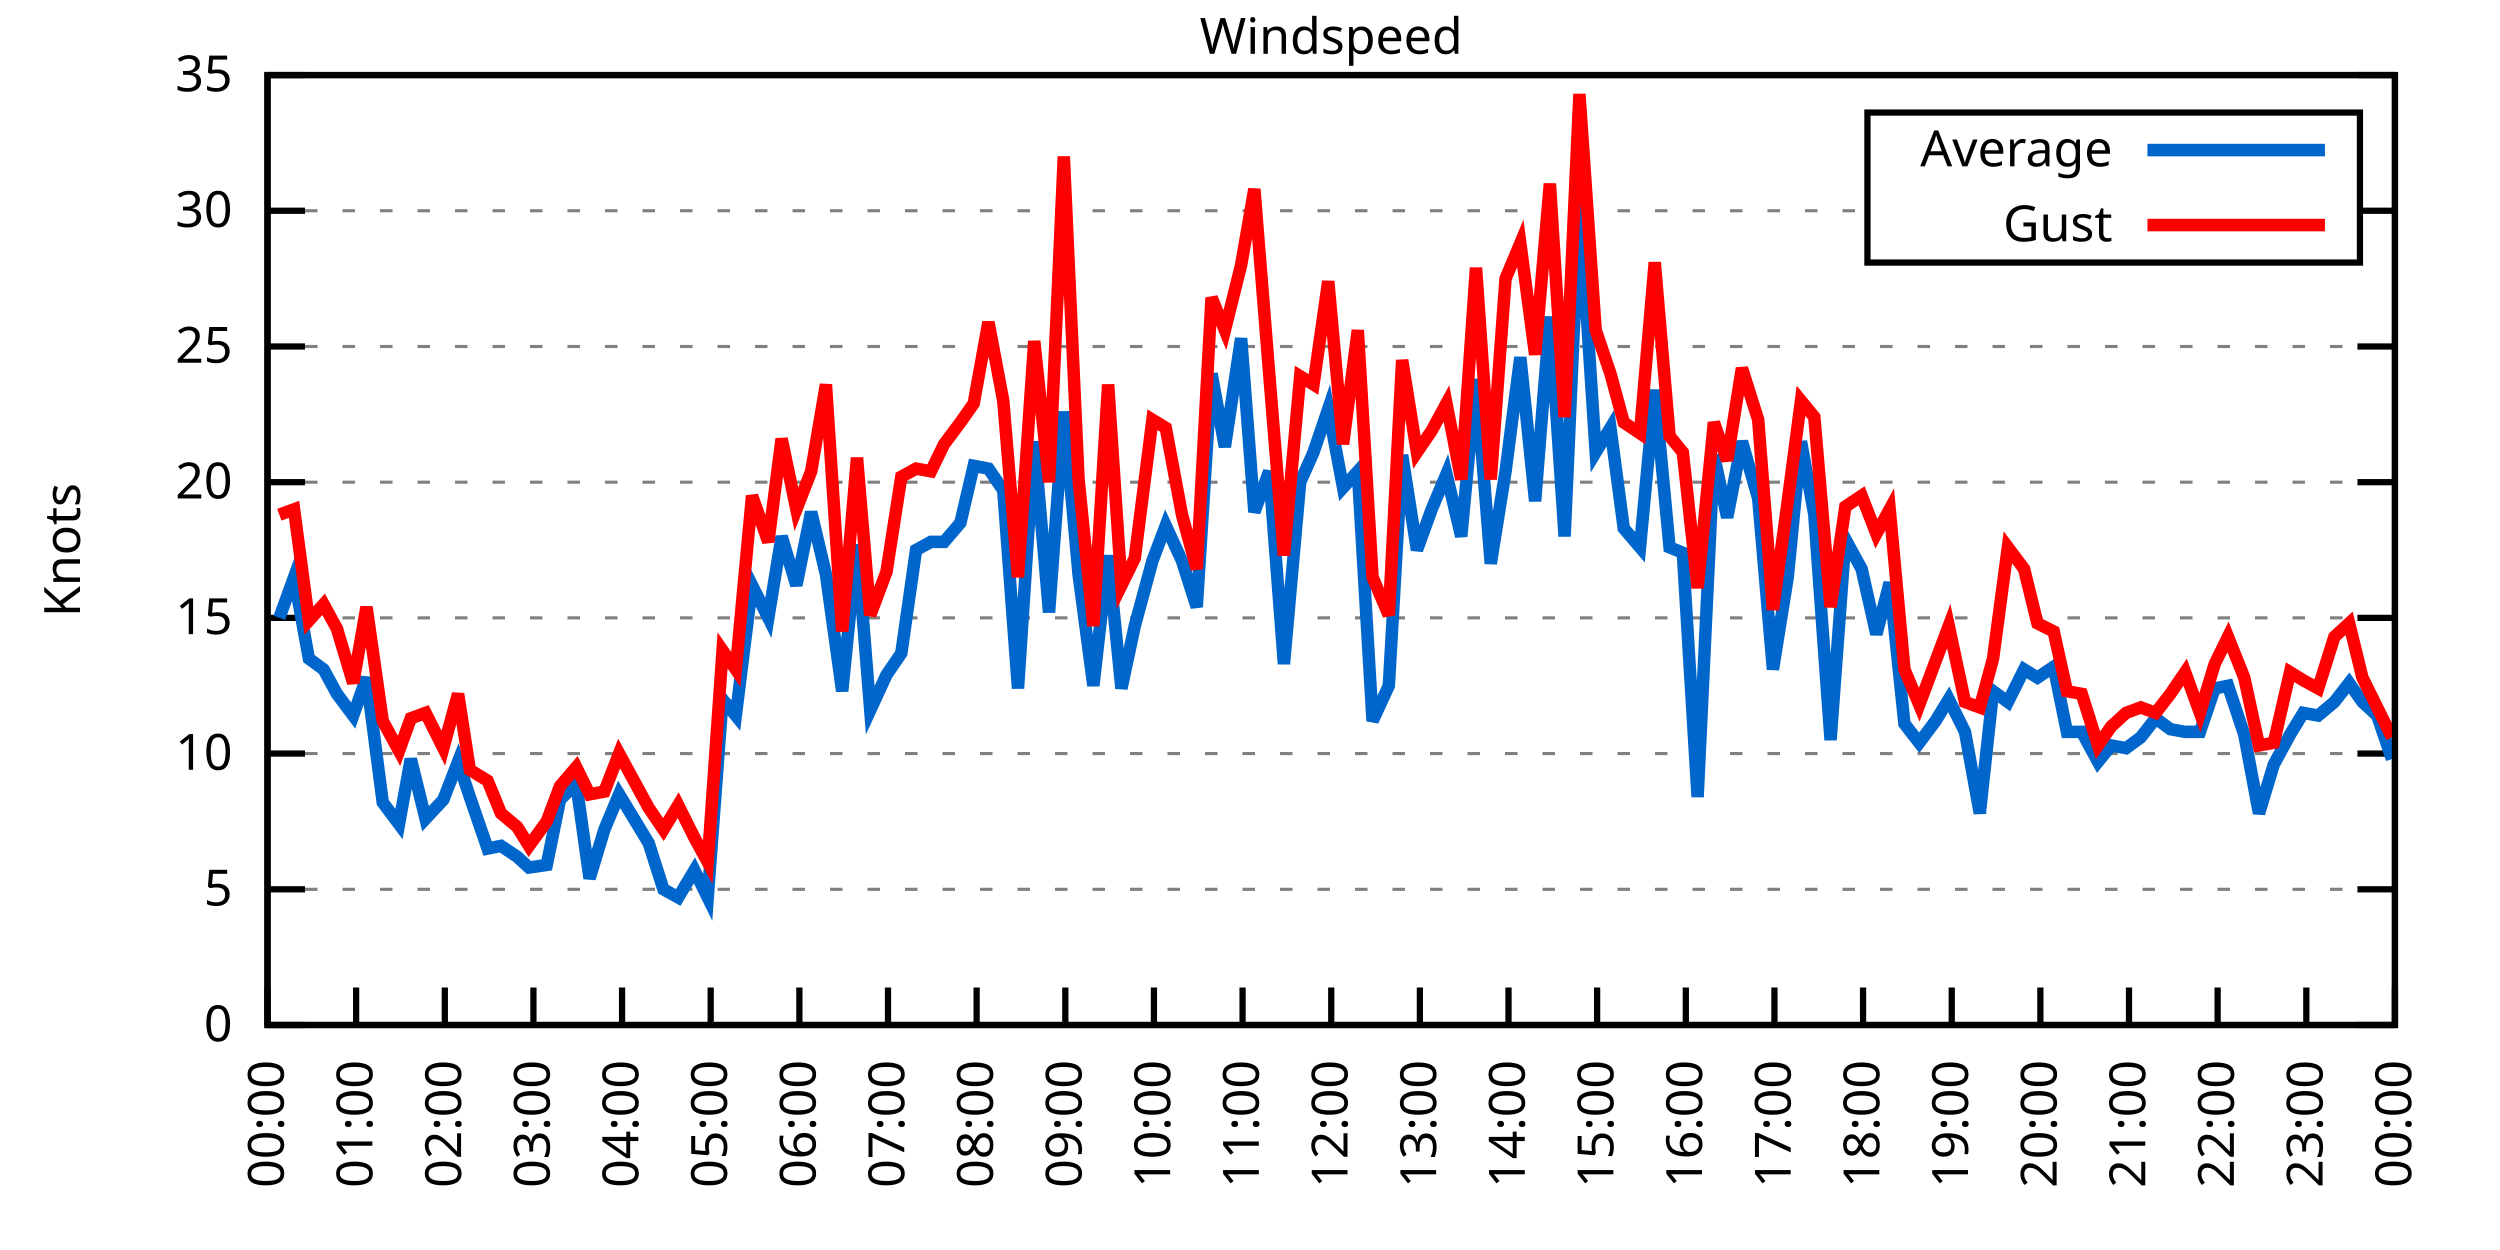
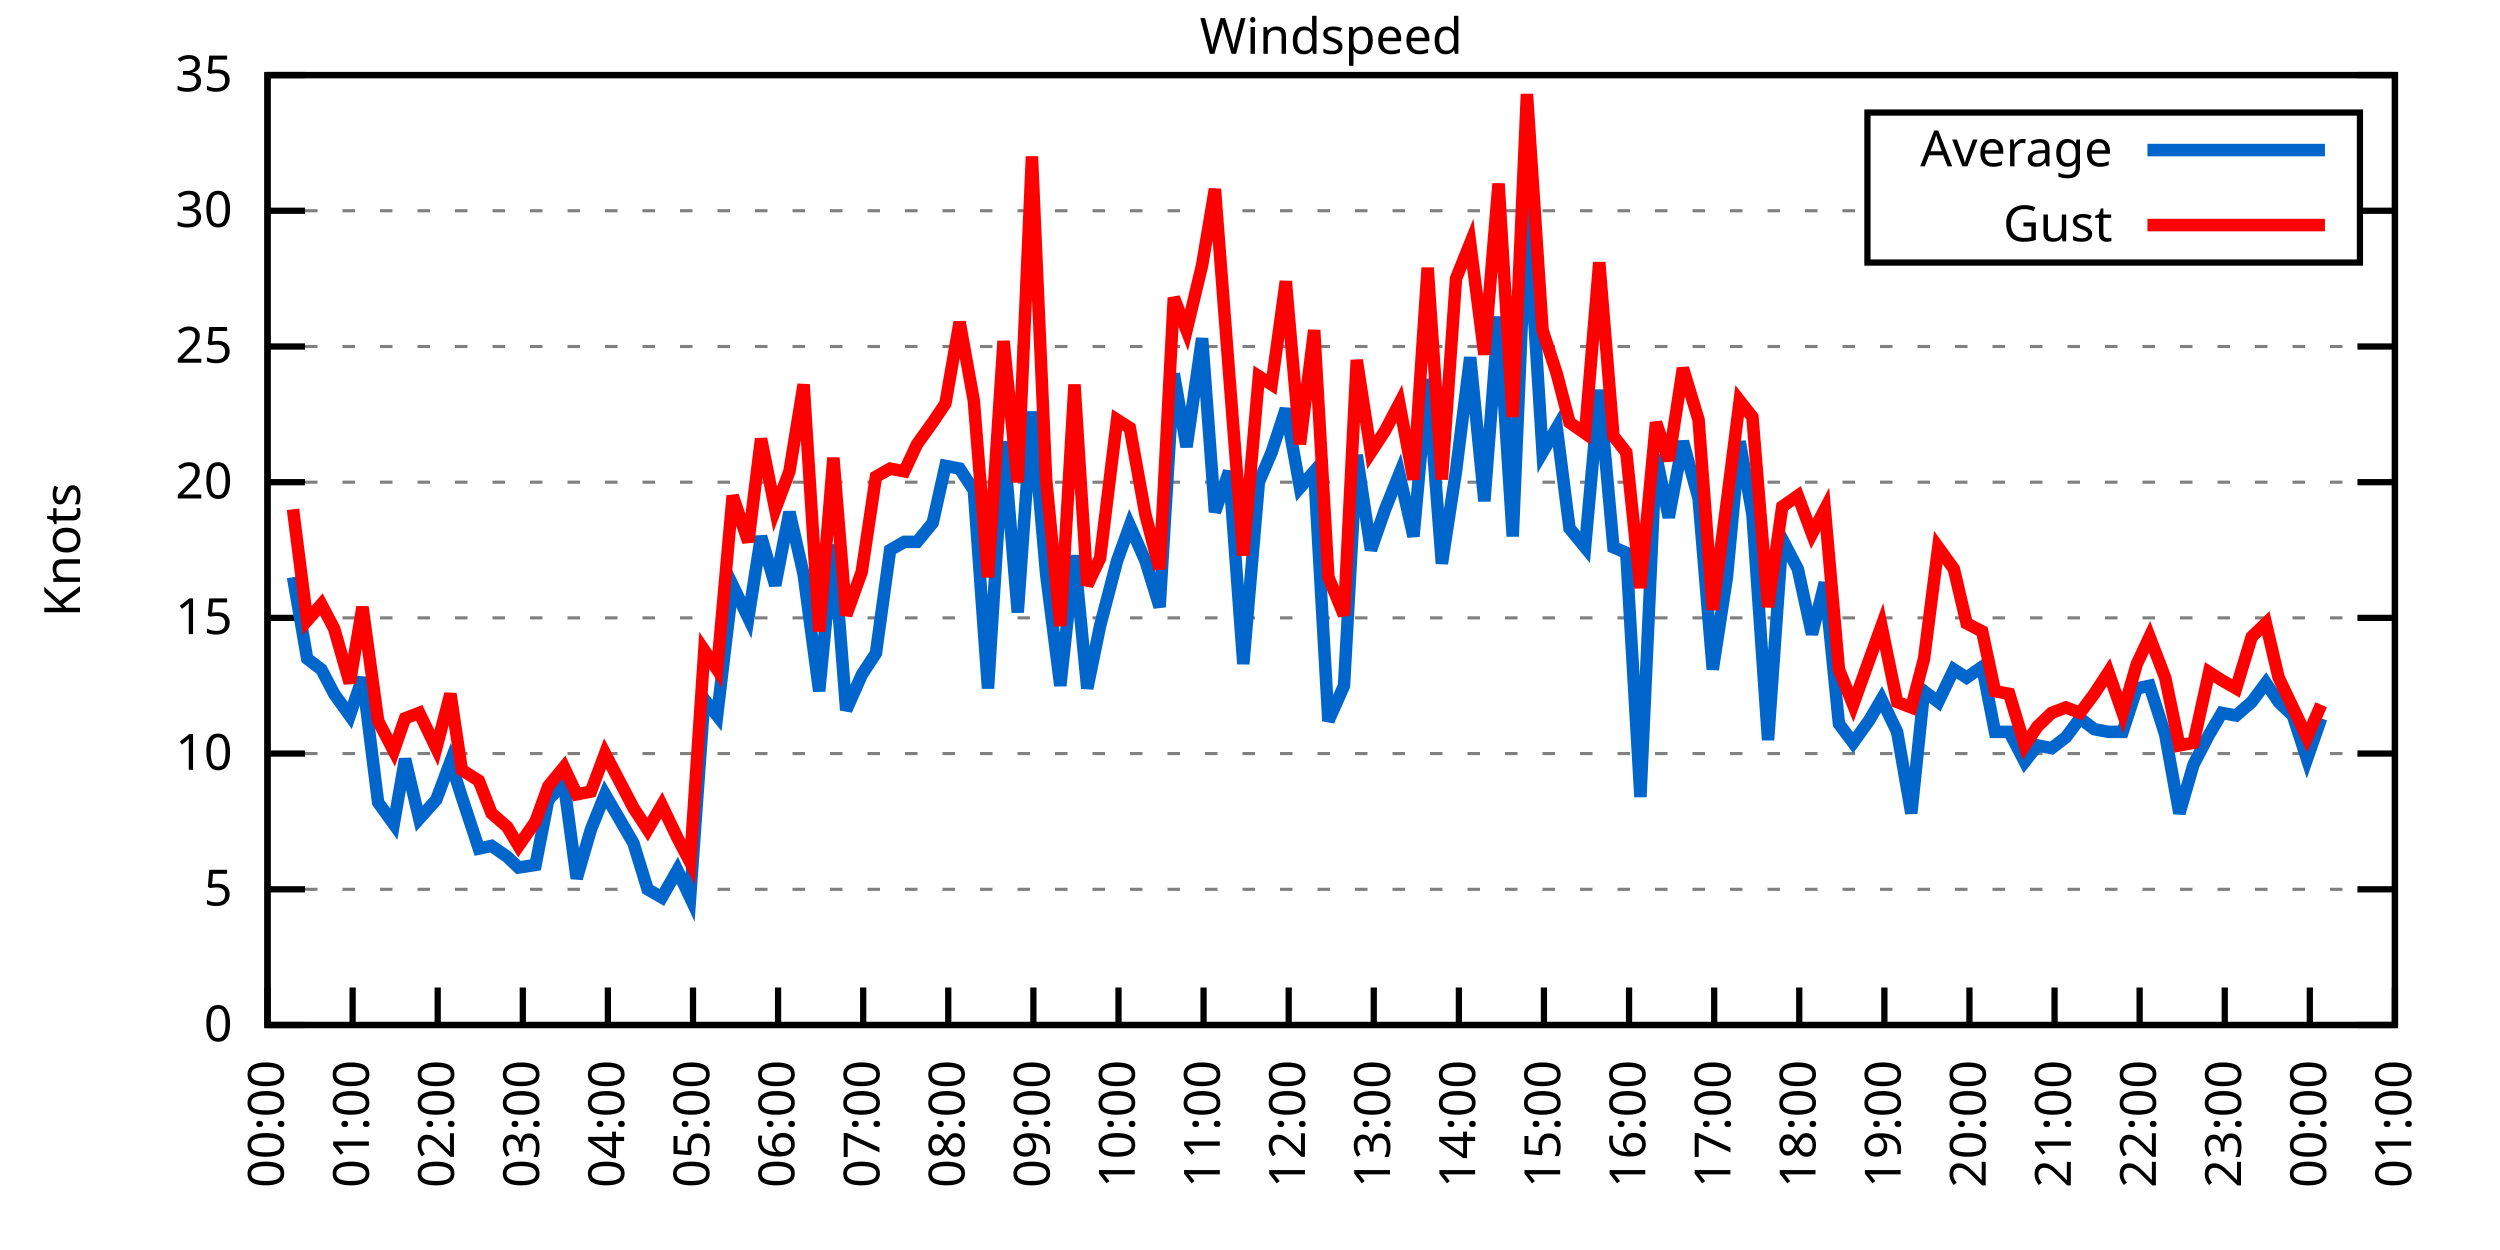
<svg xmlns="http://www.w3.org/2000/svg" xmlns:xlink="http://www.w3.org/1999/xlink" width="400" height="200" viewBox="0 0 400 200">
  <g id="gnuplot_canvas">
    <rect x="0" y="0" width="400" height="200" fill="none" />
    <defs>
      <circle id="gpDot" r="0.5" stroke-width="0.5" stroke="currentColor" />
      <path id="gpPt0" stroke-width="0.333" stroke="currentColor" d="M-1,0 h2 M0,-1 v2" />
      <path id="gpPt1" stroke-width="0.333" stroke="currentColor" d="M-1,-1 L1,1 M1,-1 L-1,1" />
      <path id="gpPt2" stroke-width="0.333" stroke="currentColor" d="M-1,0 L1,0 M0,-1 L0,1 M-1,-1 L1,1 M-1,1 L1,-1" />
      <rect id="gpPt3" stroke-width="0.333" stroke="currentColor" x="-1" y="-1" width="2" height="2" />
      <rect id="gpPt4" stroke-width="0.333" stroke="currentColor" fill="currentColor" x="-1" y="-1" width="2" height="2" />
      <circle id="gpPt5" stroke-width="0.333" stroke="currentColor" cx="0" cy="0" r="1" />
      <use xlink:href="#gpPt5" id="gpPt6" fill="currentColor" stroke="none" />
      <path id="gpPt7" stroke-width="0.333" stroke="currentColor" d="M0,-1.33 L-1.33,0.67 L1.33,0.67 z" />
      <use xlink:href="#gpPt7" id="gpPt8" fill="currentColor" stroke="none" />
      <use xlink:href="#gpPt7" id="gpPt9" stroke="currentColor" transform="rotate(180)" />
      <use xlink:href="#gpPt9" id="gpPt10" fill="currentColor" stroke="none" />
      <use xlink:href="#gpPt3" id="gpPt11" stroke="currentColor" transform="rotate(45)" />
      <use xlink:href="#gpPt11" id="gpPt12" fill="currentColor" stroke="none" />
      <path id="gpPt13" stroke-width="0.333" stroke="currentColor" d="M0,1.330 L1.265,0.411 L0.782,-1.067 L-0.782,-1.076 L-1.265,0.411 z" />
      <use xlink:href="#gpPt13" id="gpPt14" fill="currentColor" stroke="none" />
      <filter id="textbox" filterUnits="objectBoundingBox" x="0" y="0" height="1" width="1">
        <feFlood flood-color="white" flood-opacity="1" result="bgnd" />
        <feComposite in="SourceGraphic" in2="bgnd" operator="atop" />
      </filter>
      <filter id="greybox" filterUnits="objectBoundingBox" x="0" y="0" height="1" width="1">
        <feFlood flood-color="lightgrey" flood-opacity="1" result="grey" />
        <feComposite in="SourceGraphic" in2="grey" operator="atop" />
      </filter>
    </defs>
    <g fill="none" color="white" stroke="currentColor" stroke-width="1.00" stroke-linecap="butt" stroke-linejoin="miter">
</g>
    <g fill="none" color="black" stroke="currentColor" stroke-width="1.00" stroke-linecap="butt" stroke-linejoin="miter">
      <g stroke="none" shape-rendering="crispEdges">
        <polygon fill="rgb(255, 255, 255)" points="42.80,164.00 383.18,164.00 383.18,12.02 42.80,12.02 " />
      </g>
    </g>
    <g fill="none" color="black" stroke="currentColor" stroke-width="1.00" stroke-linecap="butt" stroke-linejoin="miter">
</g>
    <g fill="none" color="black" stroke="black" stroke-width="0.50" stroke-linecap="butt" stroke-linejoin="miter">
</g>
    <g fill="none" color="gray" stroke="currentColor" stroke-width="0.50" stroke-linecap="butt" stroke-linejoin="miter">
      <path stroke="gray" stroke-dasharray="2,4" class="gridline" d="M42.80,164.00 L383.19,164.00  " />
    </g>
    <g fill="none" color="gray" stroke="gray" stroke-width="1.00" stroke-linecap="butt" stroke-linejoin="miter">
</g>
    <g fill="none" color="black" stroke="currentColor" stroke-width="1.00" stroke-linecap="butt" stroke-linejoin="miter">
      <path stroke="black" d="M42.80,164.00 L48.80,164.00 M383.19,164.00 L377.19,164.00  " />
      <g transform="translate(37.20,166.60)" stroke="none" fill="black" font-family="Sans" font-size="8.00" text-anchor="end">
        <text>
          <tspan font-family="Sans"> 0</tspan>
        </text>
      </g>
    </g>
    <g fill="none" color="black" stroke="currentColor" stroke-width="1.00" stroke-linecap="butt" stroke-linejoin="miter">
</g>
    <g fill="none" color="black" stroke="black" stroke-width="0.50" stroke-linecap="butt" stroke-linejoin="miter">
</g>
    <g fill="none" color="gray" stroke="currentColor" stroke-width="0.50" stroke-linecap="butt" stroke-linejoin="miter">
      <path stroke="gray" stroke-dasharray="2,4" class="gridline" d="M42.80,142.29 L383.19,142.29  " />
    </g>
    <g fill="none" color="gray" stroke="gray" stroke-width="1.00" stroke-linecap="butt" stroke-linejoin="miter">
</g>
    <g fill="none" color="black" stroke="currentColor" stroke-width="1.00" stroke-linecap="butt" stroke-linejoin="miter">
      <path stroke="black" d="M42.80,142.29 L48.80,142.29 M383.19,142.29 L377.19,142.29  " />
      <g transform="translate(37.20,144.89)" stroke="none" fill="black" font-family="Sans" font-size="8.00" text-anchor="end">
        <text>
          <tspan font-family="Sans"> 5</tspan>
        </text>
      </g>
    </g>
    <g fill="none" color="black" stroke="currentColor" stroke-width="1.00" stroke-linecap="butt" stroke-linejoin="miter">
</g>
    <g fill="none" color="black" stroke="black" stroke-width="0.50" stroke-linecap="butt" stroke-linejoin="miter">
</g>
    <g fill="none" color="gray" stroke="currentColor" stroke-width="0.50" stroke-linecap="butt" stroke-linejoin="miter">
      <path stroke="gray" stroke-dasharray="2,4" class="gridline" d="M42.80,120.57 L383.19,120.57  " />
    </g>
    <g fill="none" color="gray" stroke="gray" stroke-width="1.00" stroke-linecap="butt" stroke-linejoin="miter">
</g>
    <g fill="none" color="black" stroke="currentColor" stroke-width="1.00" stroke-linecap="butt" stroke-linejoin="miter">
      <path stroke="black" d="M42.80,120.57 L48.80,120.57 M383.19,120.57 L377.19,120.57  " />
      <g transform="translate(37.20,123.17)" stroke="none" fill="black" font-family="Sans" font-size="8.00" text-anchor="end">
        <text>
          <tspan font-family="Sans"> 10</tspan>
        </text>
      </g>
    </g>
    <g fill="none" color="black" stroke="currentColor" stroke-width="1.00" stroke-linecap="butt" stroke-linejoin="miter">
</g>
    <g fill="none" color="black" stroke="black" stroke-width="0.50" stroke-linecap="butt" stroke-linejoin="miter">
</g>
    <g fill="none" color="gray" stroke="currentColor" stroke-width="0.50" stroke-linecap="butt" stroke-linejoin="miter">
      <path stroke="gray" stroke-dasharray="2,4" class="gridline" d="M42.80,98.86 L383.19,98.86  " />
    </g>
    <g fill="none" color="gray" stroke="gray" stroke-width="1.00" stroke-linecap="butt" stroke-linejoin="miter">
</g>
    <g fill="none" color="black" stroke="currentColor" stroke-width="1.00" stroke-linecap="butt" stroke-linejoin="miter">
      <path stroke="black" d="M42.80,98.86 L48.80,98.86 M383.19,98.86 L377.19,98.86  " />
      <g transform="translate(37.20,101.46)" stroke="none" fill="black" font-family="Sans" font-size="8.00" text-anchor="end">
        <text>
          <tspan font-family="Sans"> 15</tspan>
        </text>
      </g>
    </g>
    <g fill="none" color="black" stroke="currentColor" stroke-width="1.00" stroke-linecap="butt" stroke-linejoin="miter">
</g>
    <g fill="none" color="black" stroke="black" stroke-width="0.50" stroke-linecap="butt" stroke-linejoin="miter">
</g>
    <g fill="none" color="gray" stroke="currentColor" stroke-width="0.50" stroke-linecap="butt" stroke-linejoin="miter">
      <path stroke="gray" stroke-dasharray="2,4" class="gridline" d="M42.80,77.15 L383.19,77.15  " />
    </g>
    <g fill="none" color="gray" stroke="gray" stroke-width="1.00" stroke-linecap="butt" stroke-linejoin="miter">
</g>
    <g fill="none" color="black" stroke="currentColor" stroke-width="1.00" stroke-linecap="butt" stroke-linejoin="miter">
      <path stroke="black" d="M42.80,77.15 L48.80,77.15 M383.19,77.15 L377.19,77.15  " />
      <g transform="translate(37.20,79.75)" stroke="none" fill="black" font-family="Sans" font-size="8.00" text-anchor="end">
        <text>
          <tspan font-family="Sans"> 20</tspan>
        </text>
      </g>
    </g>
    <g fill="none" color="black" stroke="currentColor" stroke-width="1.00" stroke-linecap="butt" stroke-linejoin="miter">
</g>
    <g fill="none" color="black" stroke="black" stroke-width="0.50" stroke-linecap="butt" stroke-linejoin="miter">
</g>
    <g fill="none" color="gray" stroke="currentColor" stroke-width="0.50" stroke-linecap="butt" stroke-linejoin="miter">
      <path stroke="gray" stroke-dasharray="2,4" class="gridline" d="M42.80,55.44 L383.19,55.44  " />
    </g>
    <g fill="none" color="gray" stroke="gray" stroke-width="1.00" stroke-linecap="butt" stroke-linejoin="miter">
</g>
    <g fill="none" color="black" stroke="currentColor" stroke-width="1.00" stroke-linecap="butt" stroke-linejoin="miter">
      <path stroke="black" d="M42.80,55.44 L48.80,55.44 M383.19,55.44 L377.19,55.44  " />
      <g transform="translate(37.20,58.04)" stroke="none" fill="black" font-family="Sans" font-size="8.00" text-anchor="end">
        <text>
          <tspan font-family="Sans"> 25</tspan>
        </text>
      </g>
    </g>
    <g fill="none" color="black" stroke="currentColor" stroke-width="1.00" stroke-linecap="butt" stroke-linejoin="miter">
</g>
    <g fill="none" color="black" stroke="black" stroke-width="0.50" stroke-linecap="butt" stroke-linejoin="miter">
</g>
    <g fill="none" color="gray" stroke="currentColor" stroke-width="0.50" stroke-linecap="butt" stroke-linejoin="miter">
      <path stroke="gray" stroke-dasharray="2,4" class="gridline" d="M42.80,33.72 L298.79,33.72 M377.59,33.72 L383.19,33.72  " />
    </g>
    <g fill="none" color="gray" stroke="gray" stroke-width="1.00" stroke-linecap="butt" stroke-linejoin="miter">
</g>
    <g fill="none" color="black" stroke="currentColor" stroke-width="1.00" stroke-linecap="butt" stroke-linejoin="miter">
      <path stroke="black" d="M42.80,33.72 L48.80,33.72 M383.19,33.72 L377.19,33.72  " />
      <g transform="translate(37.20,36.32)" stroke="none" fill="black" font-family="Sans" font-size="8.00" text-anchor="end">
        <text>
          <tspan font-family="Sans"> 30</tspan>
        </text>
      </g>
    </g>
    <g fill="none" color="black" stroke="currentColor" stroke-width="1.00" stroke-linecap="butt" stroke-linejoin="miter">
</g>
    <g fill="none" color="black" stroke="black" stroke-width="0.50" stroke-linecap="butt" stroke-linejoin="miter">
</g>
    <g fill="none" color="gray" stroke="currentColor" stroke-width="0.50" stroke-linecap="butt" stroke-linejoin="miter">
      <path stroke="gray" stroke-dasharray="2,4" class="gridline" d="M42.80,12.01 L383.19,12.01  " />
    </g>
    <g fill="none" color="gray" stroke="gray" stroke-width="1.00" stroke-linecap="butt" stroke-linejoin="miter">
</g>
    <g fill="none" color="black" stroke="currentColor" stroke-width="1.00" stroke-linecap="butt" stroke-linejoin="miter">
      <path stroke="black" d="M42.80,12.01 L48.80,12.01 M383.19,12.01 L377.19,12.01  " />
      <g transform="translate(37.20,14.61)" stroke="none" fill="black" font-family="Sans" font-size="8.00" text-anchor="end">
        <text>
          <tspan font-family="Sans"> 35</tspan>
        </text>
      </g>
    </g>
    <g fill="none" color="black" stroke="currentColor" stroke-width="1.00" stroke-linecap="butt" stroke-linejoin="miter">
      <path stroke="black" d="M42.80,164.00 L42.80,158.00  " />
      <g transform="translate(45.40,169.60) rotate(270.00)" stroke="none" fill="black" font-family="Sans" font-size="8.00" text-anchor="end">
        <text>
          <tspan font-family="Sans">00:00</tspan>
        </text>
      </g>
    </g>
    <g fill="none" color="black" stroke="currentColor" stroke-width="1.00" stroke-linecap="butt" stroke-linejoin="miter">
-       <path stroke="black" d="M56.98,164.00 L56.98,158.00  " />
-       <g transform="translate(59.58,169.60) rotate(270.00)" stroke="none" fill="black" font-family="Sans" font-size="8.00" text-anchor="end">
+       <path stroke="black" d="M56.42,164.00 L56.42,158.00  " />
+       <g transform="translate(59.02,169.60) rotate(270.00)" stroke="none" fill="black" font-family="Sans" font-size="8.00" text-anchor="end">
        <text>
          <tspan font-family="Sans">01:00</tspan>
        </text>
      </g>
    </g>
    <g fill="none" color="black" stroke="currentColor" stroke-width="1.00" stroke-linecap="butt" stroke-linejoin="miter">
-       <path stroke="black" d="M71.17,164.00 L71.17,158.00  " />
-       <g transform="translate(73.77,169.60) rotate(270.00)" stroke="none" fill="black" font-family="Sans" font-size="8.00" text-anchor="end">
+       <path stroke="black" d="M70.03,164.00 L70.03,158.00  " />
+       <g transform="translate(72.63,169.60) rotate(270.00)" stroke="none" fill="black" font-family="Sans" font-size="8.00" text-anchor="end">
        <text>
          <tspan font-family="Sans">02:00</tspan>
        </text>
      </g>
    </g>
    <g fill="none" color="black" stroke="currentColor" stroke-width="1.00" stroke-linecap="butt" stroke-linejoin="miter">
-       <path stroke="black" d="M85.35,164.00 L85.35,158.00  " />
-       <g transform="translate(87.95,169.60) rotate(270.00)" stroke="none" fill="black" font-family="Sans" font-size="8.00" text-anchor="end">
+       <path stroke="black" d="M83.65,164.00 L83.65,158.00  " />
+       <g transform="translate(86.25,169.60) rotate(270.00)" stroke="none" fill="black" font-family="Sans" font-size="8.00" text-anchor="end">
        <text>
          <tspan font-family="Sans">03:00</tspan>
        </text>
      </g>
    </g>
    <g fill="none" color="black" stroke="currentColor" stroke-width="1.00" stroke-linecap="butt" stroke-linejoin="miter">
-       <path stroke="black" d="M99.53,164.00 L99.53,158.00  " />
-       <g transform="translate(102.13,169.60) rotate(270.00)" stroke="none" fill="black" font-family="Sans" font-size="8.00" text-anchor="end">
+       <path stroke="black" d="M97.26,164.00 L97.26,158.00  " />
+       <g transform="translate(99.86,169.60) rotate(270.00)" stroke="none" fill="black" font-family="Sans" font-size="8.00" text-anchor="end">
        <text>
          <tspan font-family="Sans">04:00</tspan>
        </text>
      </g>
    </g>
    <g fill="none" color="black" stroke="currentColor" stroke-width="1.00" stroke-linecap="butt" stroke-linejoin="miter">
-       <path stroke="black" d="M113.71,164.00 L113.71,158.00  " />
-       <g transform="translate(116.31,169.60) rotate(270.00)" stroke="none" fill="black" font-family="Sans" font-size="8.00" text-anchor="end">
+       <path stroke="black" d="M110.88,164.00 L110.88,158.00  " />
+       <g transform="translate(113.48,169.60) rotate(270.00)" stroke="none" fill="black" font-family="Sans" font-size="8.00" text-anchor="end">
        <text>
          <tspan font-family="Sans">05:00</tspan>
        </text>
      </g>
    </g>
    <g fill="none" color="black" stroke="currentColor" stroke-width="1.00" stroke-linecap="butt" stroke-linejoin="miter">
-       <path stroke="black" d="M127.90,164.00 L127.90,158.00  " />
-       <g transform="translate(130.50,169.60) rotate(270.00)" stroke="none" fill="black" font-family="Sans" font-size="8.00" text-anchor="end">
+       <path stroke="black" d="M124.49,164.00 L124.49,158.00  " />
+       <g transform="translate(127.09,169.60) rotate(270.00)" stroke="none" fill="black" font-family="Sans" font-size="8.00" text-anchor="end">
        <text>
          <tspan font-family="Sans">06:00</tspan>
        </text>
      </g>
    </g>
    <g fill="none" color="black" stroke="currentColor" stroke-width="1.00" stroke-linecap="butt" stroke-linejoin="miter">
-       <path stroke="black" d="M142.08,164.00 L142.08,158.00  " />
-       <g transform="translate(144.68,169.60) rotate(270.00)" stroke="none" fill="black" font-family="Sans" font-size="8.00" text-anchor="end">
+       <path stroke="black" d="M138.11,164.00 L138.11,158.00  " />
+       <g transform="translate(140.71,169.60) rotate(270.00)" stroke="none" fill="black" font-family="Sans" font-size="8.00" text-anchor="end">
        <text>
          <tspan font-family="Sans">07:00</tspan>
        </text>
      </g>
    </g>
    <g fill="none" color="black" stroke="currentColor" stroke-width="1.00" stroke-linecap="butt" stroke-linejoin="miter">
-       <path stroke="black" d="M156.26,164.00 L156.26,158.00  " />
-       <g transform="translate(158.86,169.60) rotate(270.00)" stroke="none" fill="black" font-family="Sans" font-size="8.00" text-anchor="end">
+       <path stroke="black" d="M151.72,164.00 L151.72,158.00  " />
+       <g transform="translate(154.32,169.60) rotate(270.00)" stroke="none" fill="black" font-family="Sans" font-size="8.00" text-anchor="end">
        <text>
          <tspan font-family="Sans">08:00</tspan>
        </text>
      </g>
    </g>
    <g fill="none" color="black" stroke="currentColor" stroke-width="1.00" stroke-linecap="butt" stroke-linejoin="miter">
-       <path stroke="black" d="M170.45,164.00 L170.45,158.00  " />
-       <g transform="translate(173.05,169.60) rotate(270.00)" stroke="none" fill="black" font-family="Sans" font-size="8.00" text-anchor="end">
+       <path stroke="black" d="M165.34,164.00 L165.34,158.00  " />
+       <g transform="translate(167.94,169.60) rotate(270.00)" stroke="none" fill="black" font-family="Sans" font-size="8.00" text-anchor="end">
        <text>
          <tspan font-family="Sans">09:00</tspan>
        </text>
      </g>
    </g>
    <g fill="none" color="black" stroke="currentColor" stroke-width="1.00" stroke-linecap="butt" stroke-linejoin="miter">
-       <path stroke="black" d="M184.63,164.00 L184.63,158.00  " />
-       <g transform="translate(187.23,169.60) rotate(270.00)" stroke="none" fill="black" font-family="Sans" font-size="8.00" text-anchor="end">
+       <path stroke="black" d="M178.96,164.00 L178.96,158.00  " />
+       <g transform="translate(181.56,169.60) rotate(270.00)" stroke="none" fill="black" font-family="Sans" font-size="8.00" text-anchor="end">
        <text>
          <tspan font-family="Sans">10:00</tspan>
        </text>
      </g>
    </g>
    <g fill="none" color="black" stroke="currentColor" stroke-width="1.00" stroke-linecap="butt" stroke-linejoin="miter">
-       <path stroke="black" d="M198.81,164.00 L198.81,158.00  " />
-       <g transform="translate(201.41,169.60) rotate(270.00)" stroke="none" fill="black" font-family="Sans" font-size="8.00" text-anchor="end">
+       <path stroke="black" d="M192.57,164.00 L192.57,158.00  " />
+       <g transform="translate(195.17,169.60) rotate(270.00)" stroke="none" fill="black" font-family="Sans" font-size="8.00" text-anchor="end">
        <text>
          <tspan font-family="Sans">11:00</tspan>
        </text>
      </g>
    </g>
    <g fill="none" color="black" stroke="currentColor" stroke-width="1.00" stroke-linecap="butt" stroke-linejoin="miter">
-       <path stroke="black" d="M213.00,164.00 L213.00,158.00  " />
-       <g transform="translate(215.60,169.60) rotate(270.00)" stroke="none" fill="black" font-family="Sans" font-size="8.00" text-anchor="end">
+       <path stroke="black" d="M206.19,164.00 L206.19,158.00  " />
+       <g transform="translate(208.79,169.60) rotate(270.00)" stroke="none" fill="black" font-family="Sans" font-size="8.00" text-anchor="end">
        <text>
          <tspan font-family="Sans">12:00</tspan>
        </text>
      </g>
    </g>
    <g fill="none" color="black" stroke="currentColor" stroke-width="1.00" stroke-linecap="butt" stroke-linejoin="miter">
-       <path stroke="black" d="M227.18,164.00 L227.18,158.00  " />
-       <g transform="translate(229.78,169.60) rotate(270.00)" stroke="none" fill="black" font-family="Sans" font-size="8.00" text-anchor="end">
+       <path stroke="black" d="M219.80,164.00 L219.80,158.00  " />
+       <g transform="translate(222.40,169.60) rotate(270.00)" stroke="none" fill="black" font-family="Sans" font-size="8.00" text-anchor="end">
        <text>
          <tspan font-family="Sans">13:00</tspan>
        </text>
      </g>
    </g>
    <g fill="none" color="black" stroke="currentColor" stroke-width="1.00" stroke-linecap="butt" stroke-linejoin="miter">
-       <path stroke="black" d="M241.36,164.00 L241.36,158.00  " />
-       <g transform="translate(243.96,169.60) rotate(270.00)" stroke="none" fill="black" font-family="Sans" font-size="8.00" text-anchor="end">
+       <path stroke="black" d="M233.42,164.00 L233.42,158.00  " />
+       <g transform="translate(236.02,169.60) rotate(270.00)" stroke="none" fill="black" font-family="Sans" font-size="8.00" text-anchor="end">
        <text>
          <tspan font-family="Sans">14:00</tspan>
        </text>
      </g>
    </g>
    <g fill="none" color="black" stroke="currentColor" stroke-width="1.00" stroke-linecap="butt" stroke-linejoin="miter">
-       <path stroke="black" d="M255.54,164.00 L255.54,158.00  " />
-       <g transform="translate(258.14,169.60) rotate(270.00)" stroke="none" fill="black" font-family="Sans" font-size="8.00" text-anchor="end">
+       <path stroke="black" d="M247.03,164.00 L247.03,158.00  " />
+       <g transform="translate(249.63,169.60) rotate(270.00)" stroke="none" fill="black" font-family="Sans" font-size="8.00" text-anchor="end">
        <text>
          <tspan font-family="Sans">15:00</tspan>
        </text>
      </g>
    </g>
    <g fill="none" color="black" stroke="currentColor" stroke-width="1.00" stroke-linecap="butt" stroke-linejoin="miter">
-       <path stroke="black" d="M269.73,164.00 L269.73,158.00  " />
-       <g transform="translate(272.33,169.60) rotate(270.00)" stroke="none" fill="black" font-family="Sans" font-size="8.00" text-anchor="end">
+       <path stroke="black" d="M260.65,164.00 L260.65,158.00  " />
+       <g transform="translate(263.25,169.60) rotate(270.00)" stroke="none" fill="black" font-family="Sans" font-size="8.00" text-anchor="end">
        <text>
          <tspan font-family="Sans">16:00</tspan>
        </text>
      </g>
    </g>
    <g fill="none" color="black" stroke="currentColor" stroke-width="1.00" stroke-linecap="butt" stroke-linejoin="miter">
-       <path stroke="black" d="M283.91,164.00 L283.91,158.00  " />
-       <g transform="translate(286.51,169.60) rotate(270.00)" stroke="none" fill="black" font-family="Sans" font-size="8.00" text-anchor="end">
+       <path stroke="black" d="M274.27,164.00 L274.27,158.00  " />
+       <g transform="translate(276.87,169.60) rotate(270.00)" stroke="none" fill="black" font-family="Sans" font-size="8.00" text-anchor="end">
        <text>
          <tspan font-family="Sans">17:00</tspan>
        </text>
      </g>
    </g>
    <g fill="none" color="black" stroke="currentColor" stroke-width="1.00" stroke-linecap="butt" stroke-linejoin="miter">
-       <path stroke="black" d="M298.09,164.00 L298.09,158.00  " />
-       <g transform="translate(300.69,169.60) rotate(270.00)" stroke="none" fill="black" font-family="Sans" font-size="8.00" text-anchor="end">
+       <path stroke="black" d="M287.88,164.00 L287.88,158.00  " />
+       <g transform="translate(290.48,169.60) rotate(270.00)" stroke="none" fill="black" font-family="Sans" font-size="8.00" text-anchor="end">
        <text>
          <tspan font-family="Sans">18:00</tspan>
        </text>
      </g>
    </g>
    <g fill="none" color="black" stroke="currentColor" stroke-width="1.00" stroke-linecap="butt" stroke-linejoin="miter">
-       <path stroke="black" d="M312.28,164.00 L312.28,158.00  " />
-       <g transform="translate(314.88,169.60) rotate(270.00)" stroke="none" fill="black" font-family="Sans" font-size="8.00" text-anchor="end">
+       <path stroke="black" d="M301.50,164.00 L301.50,158.00  " />
+       <g transform="translate(304.10,169.60) rotate(270.00)" stroke="none" fill="black" font-family="Sans" font-size="8.00" text-anchor="end">
        <text>
          <tspan font-family="Sans">19:00</tspan>
        </text>
      </g>
    </g>
    <g fill="none" color="black" stroke="currentColor" stroke-width="1.00" stroke-linecap="butt" stroke-linejoin="miter">
-       <path stroke="black" d="M326.46,164.00 L326.46,158.00  " />
-       <g transform="translate(329.06,169.60) rotate(270.00)" stroke="none" fill="black" font-family="Sans" font-size="8.00" text-anchor="end">
+       <path stroke="black" d="M315.11,164.00 L315.11,158.00  " />
+       <g transform="translate(317.71,169.60) rotate(270.00)" stroke="none" fill="black" font-family="Sans" font-size="8.00" text-anchor="end">
        <text>
          <tspan font-family="Sans">20:00</tspan>
        </text>
      </g>
    </g>
    <g fill="none" color="black" stroke="currentColor" stroke-width="1.00" stroke-linecap="butt" stroke-linejoin="miter">
-       <path stroke="black" d="M340.64,164.00 L340.64,158.00  " />
-       <g transform="translate(343.24,169.60) rotate(270.00)" stroke="none" fill="black" font-family="Sans" font-size="8.00" text-anchor="end">
+       <path stroke="black" d="M328.73,164.00 L328.73,158.00  " />
+       <g transform="translate(331.33,169.60) rotate(270.00)" stroke="none" fill="black" font-family="Sans" font-size="8.00" text-anchor="end">
        <text>
          <tspan font-family="Sans">21:00</tspan>
        </text>
      </g>
    </g>
    <g fill="none" color="black" stroke="currentColor" stroke-width="1.00" stroke-linecap="butt" stroke-linejoin="miter">
-       <path stroke="black" d="M354.82,164.00 L354.82,158.00  " />
-       <g transform="translate(357.42,169.60) rotate(270.00)" stroke="none" fill="black" font-family="Sans" font-size="8.00" text-anchor="end">
+       <path stroke="black" d="M342.34,164.00 L342.34,158.00  " />
+       <g transform="translate(344.94,169.60) rotate(270.00)" stroke="none" fill="black" font-family="Sans" font-size="8.00" text-anchor="end">
        <text>
          <tspan font-family="Sans">22:00</tspan>
        </text>
      </g>
    </g>
    <g fill="none" color="black" stroke="currentColor" stroke-width="1.00" stroke-linecap="butt" stroke-linejoin="miter">
-       <path stroke="black" d="M369.01,164.00 L369.01,158.00  " />
-       <g transform="translate(371.61,169.60) rotate(270.00)" stroke="none" fill="black" font-family="Sans" font-size="8.00" text-anchor="end">
+       <path stroke="black" d="M355.96,164.00 L355.96,158.00  " />
+       <g transform="translate(358.56,169.60) rotate(270.00)" stroke="none" fill="black" font-family="Sans" font-size="8.00" text-anchor="end">
        <text>
          <tspan font-family="Sans">23:00</tspan>
+         </text>
+       </g>
+     </g>
+     <g fill="none" color="black" stroke="currentColor" stroke-width="1.00" stroke-linecap="butt" stroke-linejoin="miter">
+       <path stroke="black" d="M369.57,164.00 L369.57,158.00  " />
+       <g transform="translate(372.17,169.60) rotate(270.00)" stroke="none" fill="black" font-family="Sans" font-size="8.00" text-anchor="end">
+         <text>
+           <tspan font-family="Sans">00:00</tspan>
        </text>
      </g>
    </g>
    <g fill="none" color="black" stroke="currentColor" stroke-width="1.00" stroke-linecap="butt" stroke-linejoin="miter">
      <path stroke="black" d="M383.19,164.00 L383.19,158.00  " />
      <g transform="translate(385.79,169.60) rotate(270.00)" stroke="none" fill="black" font-family="Sans" font-size="8.00" text-anchor="end">
        <text>
-           <tspan font-family="Sans">00:00</tspan>
+           <tspan font-family="Sans">01:00</tspan>
        </text>
      </g>
    </g>
    <g fill="none" color="black" stroke="currentColor" stroke-width="1.00" stroke-linecap="butt" stroke-linejoin="miter">
</g>
    <g fill="none" color="black" stroke="currentColor" stroke-width="1.00" stroke-linecap="butt" stroke-linejoin="miter">
      <path stroke="black" d="M42.80,12.01 L42.80,164.00 L383.19,164.00 L383.19,12.01 L42.80,12.01 Z  " />
    </g>
    <g fill="none" color="black" stroke="currentColor" stroke-width="1.00" stroke-linecap="butt" stroke-linejoin="miter">
</g>
    <g fill="none" color="black" stroke="currentColor" stroke-width="1.00" stroke-linecap="butt" stroke-linejoin="miter">
      <path stroke="black" d="M298.79,42.01 L298.79,18.01 L377.59,18.01 L377.59,42.01 L298.79,42.01 Z  " />
    </g>
    <g id="Windspeed_plot_1">
      <g fill="none" color="white" stroke="black" stroke-width="2.00" stroke-linecap="butt" stroke-linejoin="miter">
</g>
      <g fill="none" color="black" stroke="currentColor" stroke-width="2.00" stroke-linecap="butt" stroke-linejoin="miter">
        <g transform="translate(337.99,26.61)" stroke="none" fill="black" font-family="Sans" font-size="8.00" text-anchor="end">
          <text>
            <tspan font-family="Sans">Average</tspan>
          </text>
        </g>
      </g>
      <g fill="none" color="black" stroke="currentColor" stroke-width="2.00" stroke-linecap="butt" stroke-linejoin="miter">
-         <path stroke="rgb(  0, 102, 204)" d="M343.59,24.01 L371.99,24.01 M44.69,98.86 L47.05,92.35 L49.42,105.38 L51.78,107.11 L53.91,111.02 L56.51,114.49   L58.64,108.42 L61.24,128.39 L63.84,131.86 L65.73,121.44 L68.09,131.00 L70.93,127.96 L73.29,121.88 L75.18,127.52   L78.02,135.77 L80.15,135.34 L82.75,137.08 L84.64,138.81 L87.48,138.38 L89.60,127.96 L92.20,125.35 L94.33,140.55   L96.70,132.73 L99.06,127.09 L103.79,134.90 L106.15,142.29 L108.51,143.59 L111.11,139.25 L113.24,143.59 L115.61,111.89   L117.73,114.49 L120.33,93.65 L122.93,98.86 L125.06,85.83 L127.42,93.65 L129.79,81.93 L132.15,91.91 L134.75,110.59   L137.12,87.14 L139.24,113.63 L141.84,107.98 L144.21,104.51 L146.57,88.00 L148.94,86.70 L151.06,86.70 L153.66,83.66   L155.79,74.54 L158.15,74.98 L160.52,78.45 L162.88,110.15 L165.48,70.63 L167.85,97.99 L170.21,65.86 L172.57,91.91   L174.94,109.72 L177.30,88.87 L179.43,110.15 L181.56,100.16 L184.39,89.74 L186.52,84.10 L189.12,89.74 L191.48,97.12   L193.85,59.78 L195.98,71.50 L198.58,54.13 L200.70,81.93 L203.07,75.41 L205.43,106.24 L208.03,77.15 L210.16,72.37   L212.52,65.42 L214.89,78.02 L217.25,75.41 L219.61,115.36 L222.21,109.72 L224.34,72.81 L226.71,88.00 L229.07,81.49   L231.43,75.85 L233.80,85.83 L236.16,60.65 L238.52,90.18 L240.89,75.41 L243.25,57.17 L245.62,80.19 L247.98,50.66   L250.34,85.83 L252.71,32.42 L255.31,72.37 L257.67,68.46 L259.80,84.53 L262.40,87.57 L264.76,62.38 L267.13,87.57   L269.25,88.44 L271.62,127.52 L274.22,72.81 L276.35,82.79 L278.71,70.63 L281.31,79.75 L283.67,107.11 L286.04,92.35   L288.16,70.63 L290.29,82.36 L292.89,118.40 L295.26,86.27 L297.86,91.04 L300.22,101.47 L302.35,93.22 L304.71,115.80   L307.08,118.84 L309.68,115.36 L311.80,111.89 L314.40,117.10 L316.77,130.13 L318.89,110.59 L321.26,112.32 L323.86,107.11   L325.99,108.42 L328.59,106.68 L330.71,117.10 L333.08,117.10 L335.68,121.88 L337.80,119.27 L340.17,119.71 L342.53,117.97   L344.90,114.93 L347.26,116.67 L349.62,117.10 L351.99,117.10 L354.35,110.15 L356.48,109.72 L359.08,117.53 L361.44,130.13   L363.81,122.31 L366.41,117.53 L368.53,114.06 L370.90,114.49 L373.50,112.32 L375.86,109.28 L377.99,112.32 L380.35,114.49   L382.72,121.44  " />
+         <path stroke="rgb(  0, 102, 204)" d="M343.59,24.01 L371.99,24.01 M46.88,92.35 L49.15,105.38 L51.42,107.11 L53.47,111.02 L55.96,114.49 L58.00,108.42   L60.50,128.39 L63.00,131.86 L64.81,121.44 L67.08,131.00 L69.80,127.96 L72.07,121.88 L73.89,127.52 L76.61,135.77   L78.65,135.34 L81.15,137.08 L82.97,138.81 L85.69,138.38 L87.73,127.96 L90.23,125.35 L92.27,140.55 L94.54,132.73   L96.81,127.09 L101.35,134.90 L103.62,142.29 L105.89,143.59 L108.38,139.25 L110.42,143.59 L112.69,111.89 L114.74,114.49   L117.23,93.65 L119.73,98.86 L121.77,85.83 L124.04,93.65 L126.31,81.93 L128.58,91.91 L131.07,110.59 L133.34,87.14   L135.39,113.63 L137.88,107.98 L140.15,104.51 L142.42,88.00 L144.69,86.70 L146.73,86.70 L149.23,83.66 L151.27,74.54   L153.54,74.98 L155.81,78.45 L158.08,110.15 L160.57,70.63 L162.84,97.99 L165.11,65.86 L167.38,91.91 L169.65,109.72   L171.92,88.87 L173.96,110.15 L176.01,100.16 L178.73,89.74 L180.77,84.10 L183.27,89.74 L185.54,97.12 L187.81,59.78   L189.85,71.50 L192.34,54.13 L194.39,81.93 L196.66,75.41 L198.93,106.24 L201.42,77.15 L203.46,72.37 L205.73,65.42   L208.00,78.02 L210.27,75.41 L212.54,115.36 L215.04,109.72 L217.08,72.81 L219.35,88.00 L221.62,81.49 L223.89,75.85   L226.16,85.83 L228.43,60.65 L230.70,90.18 L232.96,75.41 L235.23,57.17 L237.50,80.19 L239.77,50.66 L242.04,85.83   L244.31,32.42 L246.81,72.37 L249.08,68.46 L251.12,84.53 L253.61,87.57 L255.88,62.38 L258.15,87.57 L260.20,88.44   L262.47,127.52 L264.96,72.81 L267.00,82.79 L269.27,70.63 L271.77,79.75 L274.04,107.11 L276.31,92.35 L278.35,70.63   L280.39,82.36 L282.89,118.40 L285.16,86.27 L287.65,91.04 L289.92,101.47 L291.97,93.22 L294.23,115.80 L296.50,118.84   L299.00,115.36 L301.04,111.89 L303.54,117.10 L305.81,130.13 L307.85,110.59 L310.12,112.32 L312.62,107.11 L314.66,108.42   L317.15,106.68 L319.20,117.10 L321.47,117.10 L323.96,121.88 L326.00,119.27 L328.27,119.71 L330.54,117.97 L332.81,114.93   L335.08,116.67 L337.35,117.10 L339.62,117.10 L341.89,110.15 L343.93,109.72 L346.43,117.53 L348.70,130.13 L350.97,122.31   L353.46,117.53 L355.50,114.06 L357.77,114.49 L360.27,112.32 L362.54,109.28 L364.58,112.32 L366.85,114.49 L369.12,121.44   L371.39,114.93  " />
      </g>
    </g>
    <g id="Windspeed_plot_2">
      <g fill="none" color="black" stroke="currentColor" stroke-width="2.00" stroke-linecap="butt" stroke-linejoin="miter">
        <g transform="translate(337.99,38.61)" stroke="none" fill="black" font-family="Sans" font-size="8.00" text-anchor="end">
          <text>
            <tspan font-family="Sans">Gust</tspan>
          </text>
        </g>
      </g>
      <g fill="none" color="black" stroke="currentColor" stroke-width="2.00" stroke-linecap="butt" stroke-linejoin="miter">
-         <path stroke="rgb(255,   0,   0)" d="M343.59,36.01 L371.99,36.01 M44.69,82.36 L47.05,81.49 L49.42,99.30 L51.78,96.69 L53.91,100.60 L56.51,109.28   L58.64,97.12 L61.24,115.36 L63.84,120.14 L65.73,114.93 L68.09,114.06 L70.93,119.71 L73.29,111.02 L75.18,123.18   L78.02,124.92 L80.15,130.13 L82.75,132.30 L84.64,135.34 L87.48,131.43 L89.60,125.79 L92.20,122.75 L94.33,127.09   L96.70,126.65 L99.06,120.57 L103.79,129.26 L106.15,132.73 L108.51,128.83 L111.11,134.04 L113.24,137.94 L115.61,104.07   L117.73,107.11 L120.33,79.32 L122.93,86.70 L125.06,70.20 L127.42,81.49 L129.79,75.41 L132.15,61.52 L134.75,101.03   L137.12,73.24 L139.24,98.43 L141.84,91.48 L144.21,76.28 L146.57,74.98 L148.94,75.41 L151.06,71.07 L153.66,67.59   L155.79,64.56 L158.15,51.53 L160.52,64.12 L162.88,92.35 L165.48,54.57 L167.85,77.15 L170.21,25.04 L172.57,76.71   L174.94,100.16 L177.30,61.52 L179.43,93.65 L181.56,89.31 L184.39,67.16 L186.52,68.46 L189.12,82.36 L191.48,91.04   L193.85,47.62 L195.98,52.83 L198.58,42.41 L200.70,30.25 L203.07,59.78 L205.43,88.87 L208.03,60.21 L210.16,61.52   L212.52,45.01 L214.89,71.07 L217.25,52.83 L219.61,92.35 L222.21,98.43 L224.34,57.61 L226.71,72.37 L229.07,68.90   L231.43,64.56 L233.80,76.71 L236.16,42.84 L238.52,76.71 L240.89,44.58 L243.25,38.93 L245.62,56.74 L247.98,29.38   L250.34,66.73 L252.71,15.05 L255.31,52.83 L257.67,59.78 L259.80,67.59 L262.40,69.33 L264.76,41.97 L267.13,69.77   L269.25,72.37 L271.62,94.08 L274.22,67.59 L276.35,73.67 L278.71,58.91 L281.31,67.16 L283.67,97.56 L286.04,80.19   L288.16,64.12 L290.29,66.73 L292.89,97.12 L295.26,81.06 L297.86,79.32 L300.22,85.40 L302.35,81.49 L304.71,107.11   L307.08,112.76 L309.68,105.81 L311.80,100.16 L314.40,112.32 L316.77,113.19 L318.89,105.38 L321.26,87.57 L323.86,91.04   L325.99,99.73 L328.59,101.03 L330.71,110.59 L333.08,111.02 L335.68,119.27 L337.80,116.23 L340.17,114.06 L342.53,113.19   L344.90,114.06 L347.26,111.02 L349.62,107.55 L351.99,114.06 L354.35,106.24 L356.48,101.90 L359.08,108.42 L361.44,119.27   L363.81,118.84 L366.41,107.55 L368.53,108.85 L370.90,110.15 L373.50,101.90 L375.86,99.73 L377.99,108.42 L380.35,113.19   L382.72,117.97  " />
+         <path stroke="rgb(255,   0,   0)" d="M343.59,36.01 L371.99,36.01 M46.88,81.49 L49.15,99.30 L51.42,96.69 L53.47,100.60 L55.96,109.28 L58.00,97.12   L60.50,115.36 L63.00,120.14 L64.81,114.93 L67.08,114.06 L69.80,119.71 L72.07,111.02 L73.89,123.18 L76.61,124.92   L78.65,130.13 L81.15,132.30 L82.97,135.34 L85.69,131.43 L87.73,125.79 L90.23,122.75 L92.27,127.09 L94.54,126.65   L96.81,120.57 L101.35,129.26 L103.62,132.73 L105.89,128.83 L108.38,134.04 L110.42,137.94 L112.69,104.07 L114.74,107.11   L117.23,79.32 L119.73,86.70 L121.77,70.20 L124.04,81.49 L126.31,75.41 L128.58,61.52 L131.07,101.03 L133.34,73.24   L135.39,98.43 L137.88,91.48 L140.15,76.28 L142.42,74.98 L144.69,75.41 L146.73,71.07 L149.23,67.59 L151.27,64.56   L153.54,51.53 L155.81,64.12 L158.08,92.35 L160.57,54.57 L162.84,77.15 L165.11,25.04 L167.38,76.71 L169.65,100.16   L171.92,61.52 L173.96,93.65 L176.01,89.31 L178.73,67.16 L180.77,68.46 L183.27,82.36 L185.54,91.04 L187.81,47.62   L189.85,52.83 L192.34,42.41 L194.39,30.25 L196.66,59.78 L198.93,88.87 L201.42,60.21 L203.46,61.52 L205.73,45.01   L208.00,71.07 L210.27,52.83 L212.54,92.35 L215.04,98.43 L217.08,57.61 L219.35,72.37 L221.62,68.90 L223.89,64.56   L226.16,76.71 L228.43,42.84 L230.70,76.71 L232.96,44.58 L235.23,38.93 L237.50,56.74 L239.77,29.38 L242.04,66.73   L244.31,15.05 L246.81,52.83 L249.08,59.78 L251.12,67.59 L253.61,69.33 L255.88,41.97 L258.15,69.77 L260.20,72.37   L262.47,94.08 L264.96,67.59 L267.00,73.67 L269.27,58.91 L271.77,67.16 L274.04,97.56 L276.31,80.19 L278.35,64.12   L280.39,66.73 L282.89,97.12 L285.16,81.06 L287.65,79.32 L289.92,85.40 L291.97,81.49 L294.23,107.11 L296.50,112.76   L299.00,105.81 L301.04,100.16 L303.54,112.32 L305.81,113.19 L307.85,105.38 L310.12,87.57 L312.62,91.04 L314.66,99.73   L317.15,101.03 L319.20,110.59 L321.47,111.02 L323.96,119.27 L326.00,116.23 L328.27,114.06 L330.54,113.19 L332.81,114.06   L335.08,111.02 L337.35,107.55 L339.62,114.06 L341.89,106.24 L343.93,101.90 L346.43,108.42 L348.70,119.27 L350.97,118.84   L353.46,107.55 L355.50,108.85 L357.77,110.15 L360.27,101.90 L362.54,99.73 L364.58,108.42 L366.85,113.19 L369.12,117.97   L371.39,112.76  " />
      </g>
    </g>
    <g fill="none" color="black" stroke="currentColor" stroke-width="2.00" stroke-linecap="butt" stroke-linejoin="miter">
</g>
    <g fill="none" color="black" stroke="black" stroke-width="1.00" stroke-linecap="butt" stroke-linejoin="miter">
</g>
    <g fill="none" color="black" stroke="currentColor" stroke-width="1.00" stroke-linecap="butt" stroke-linejoin="miter">
      <path stroke="black" d="M42.80,12.01 L42.80,164.00 L383.19,164.00 L383.19,12.01 L42.80,12.01 Z  " />
      <g transform="translate(12.80,88.01) rotate(270.00)" stroke="none" fill="black" font-family="Sans" font-size="8.00" text-anchor="middle">
        <text>
          <tspan font-family="Sans">Knots</tspan>
        </text>
      </g>
    </g>
    <g fill="none" color="black" stroke="currentColor" stroke-width="1.00" stroke-linecap="butt" stroke-linejoin="miter">
</g>
    <g fill="none" color="black" stroke="currentColor" stroke-width="1.00" stroke-linecap="butt" stroke-linejoin="miter">
      <g transform="translate(212.99,8.61)" stroke="none" fill="black" font-family="Sans" font-size="8.00" text-anchor="middle">
        <text>
          <tspan font-family="Sans">Windspeed</tspan>
        </text>
      </g>
    </g>
    <g fill="none" color="black" stroke="currentColor" stroke-width="1.00" stroke-linecap="butt" stroke-linejoin="miter">
</g>
  </g>
</svg>
